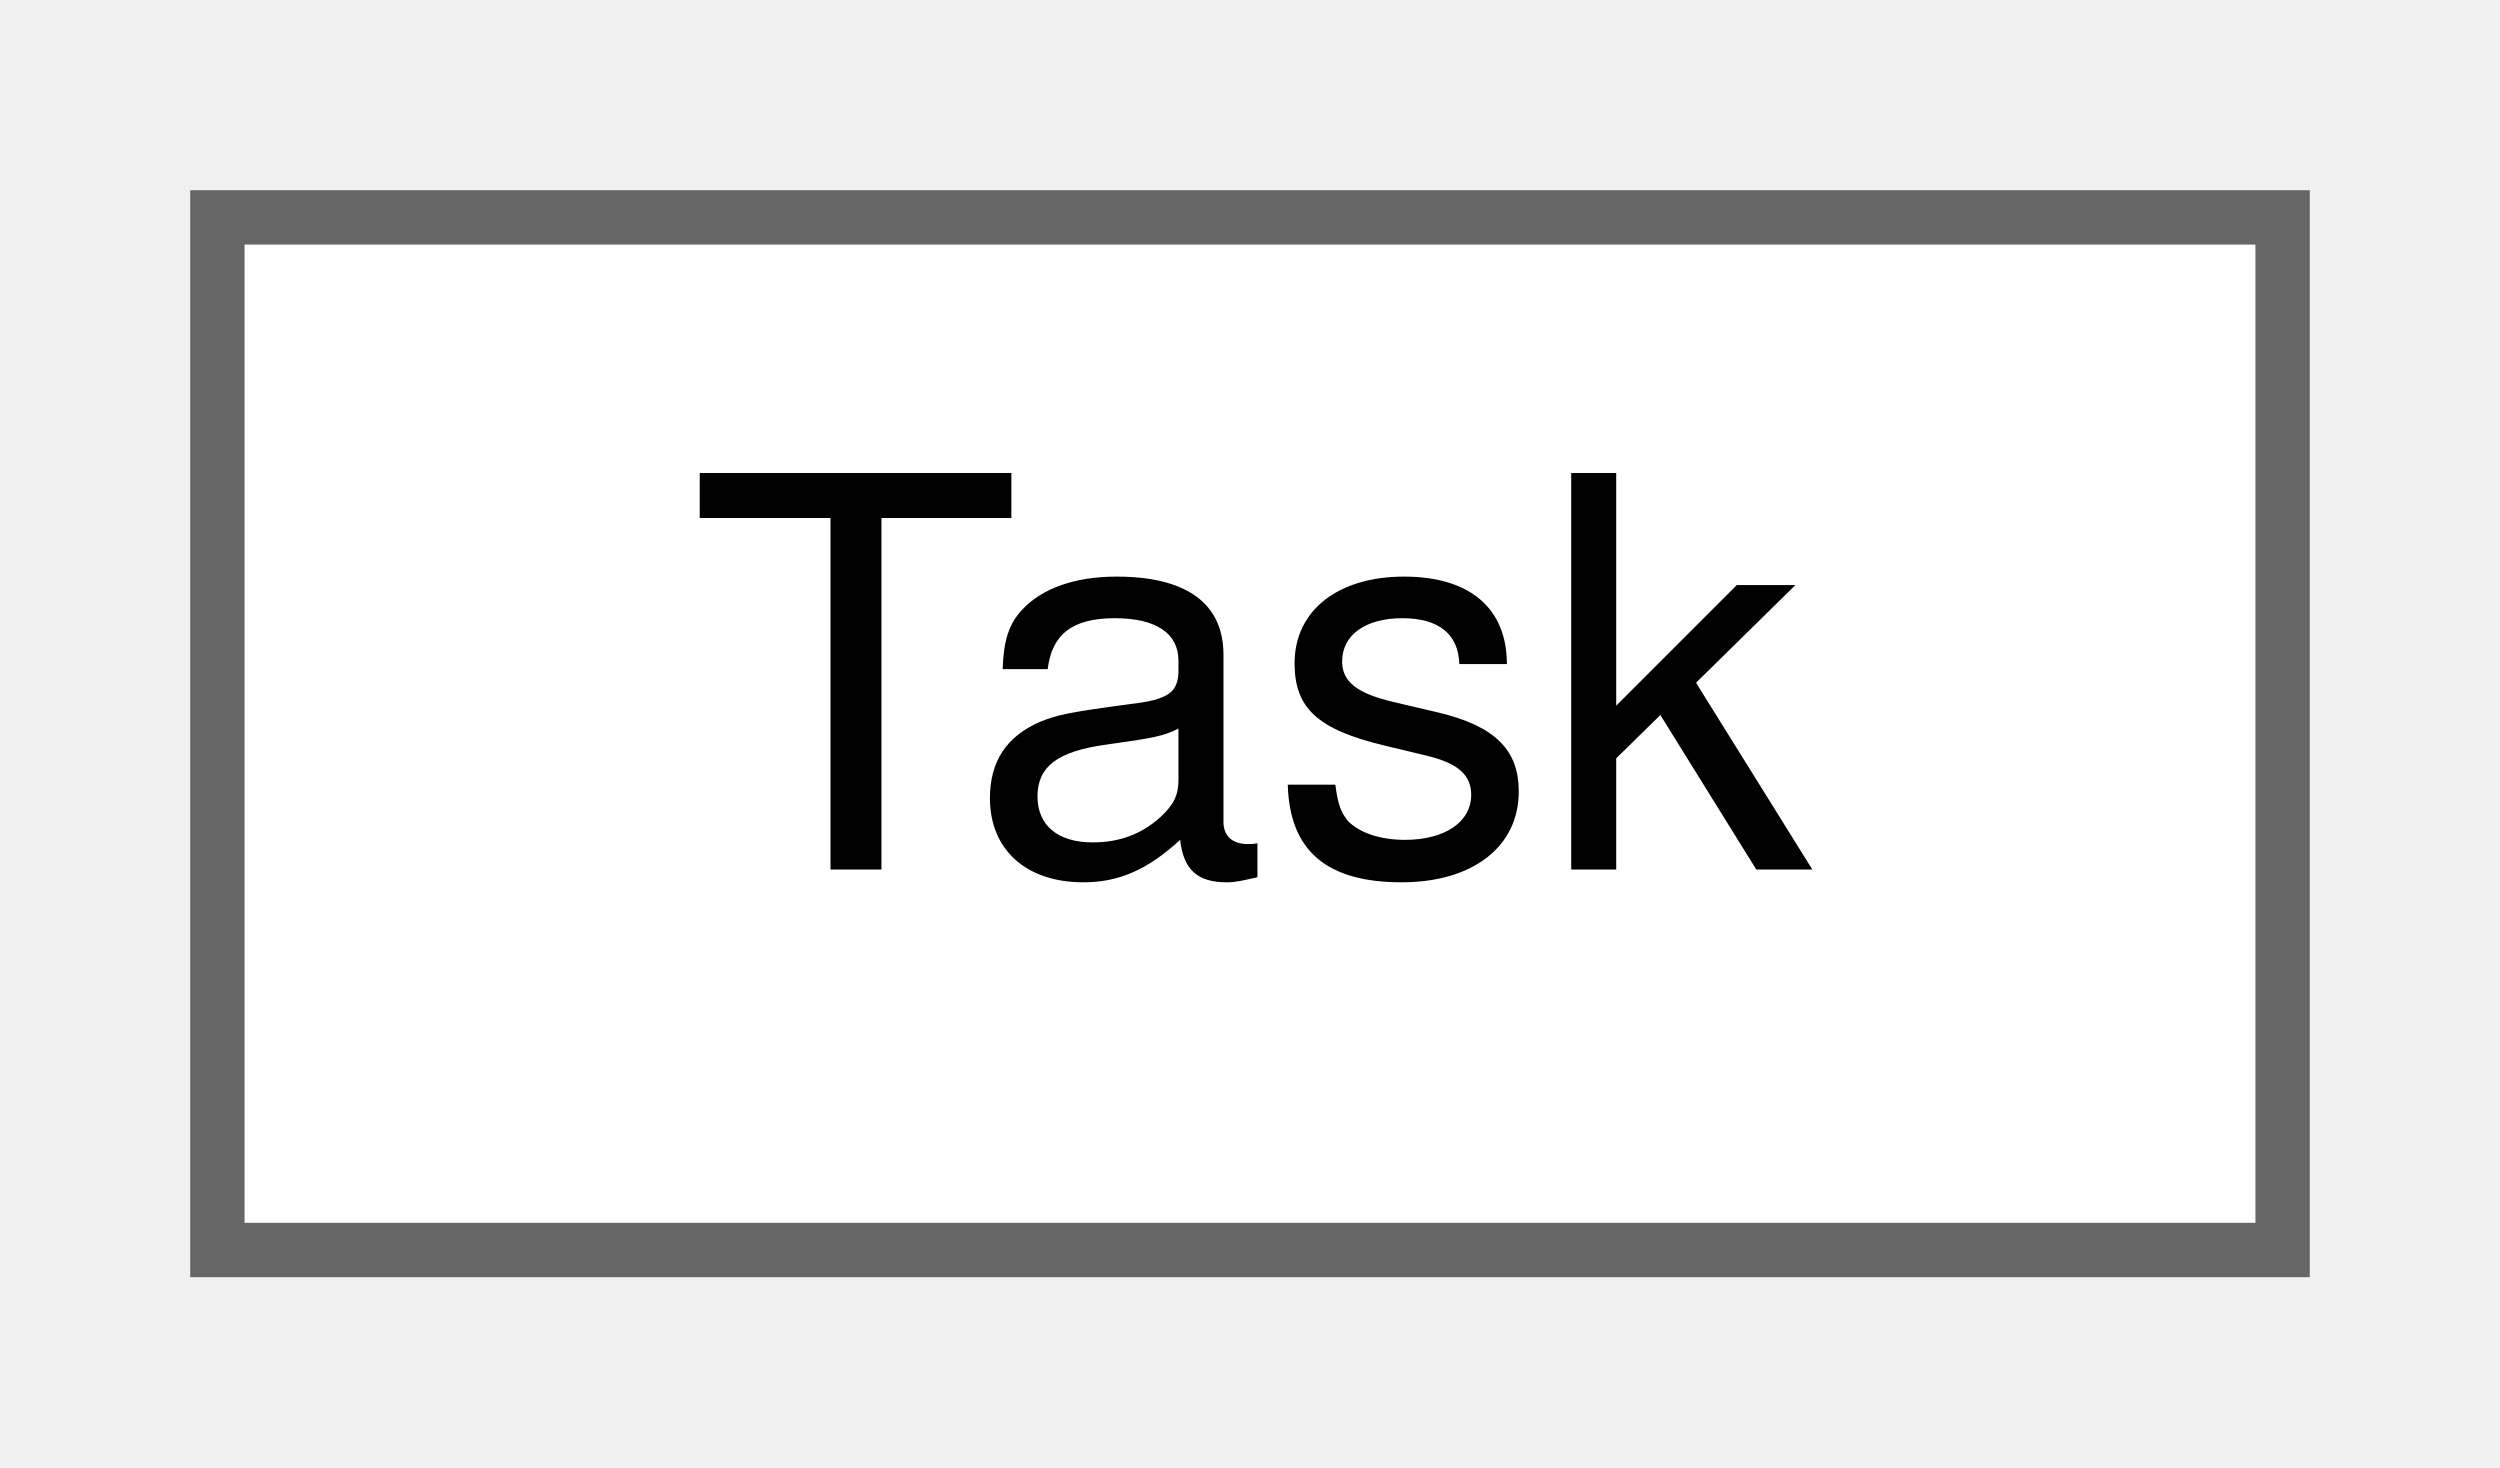
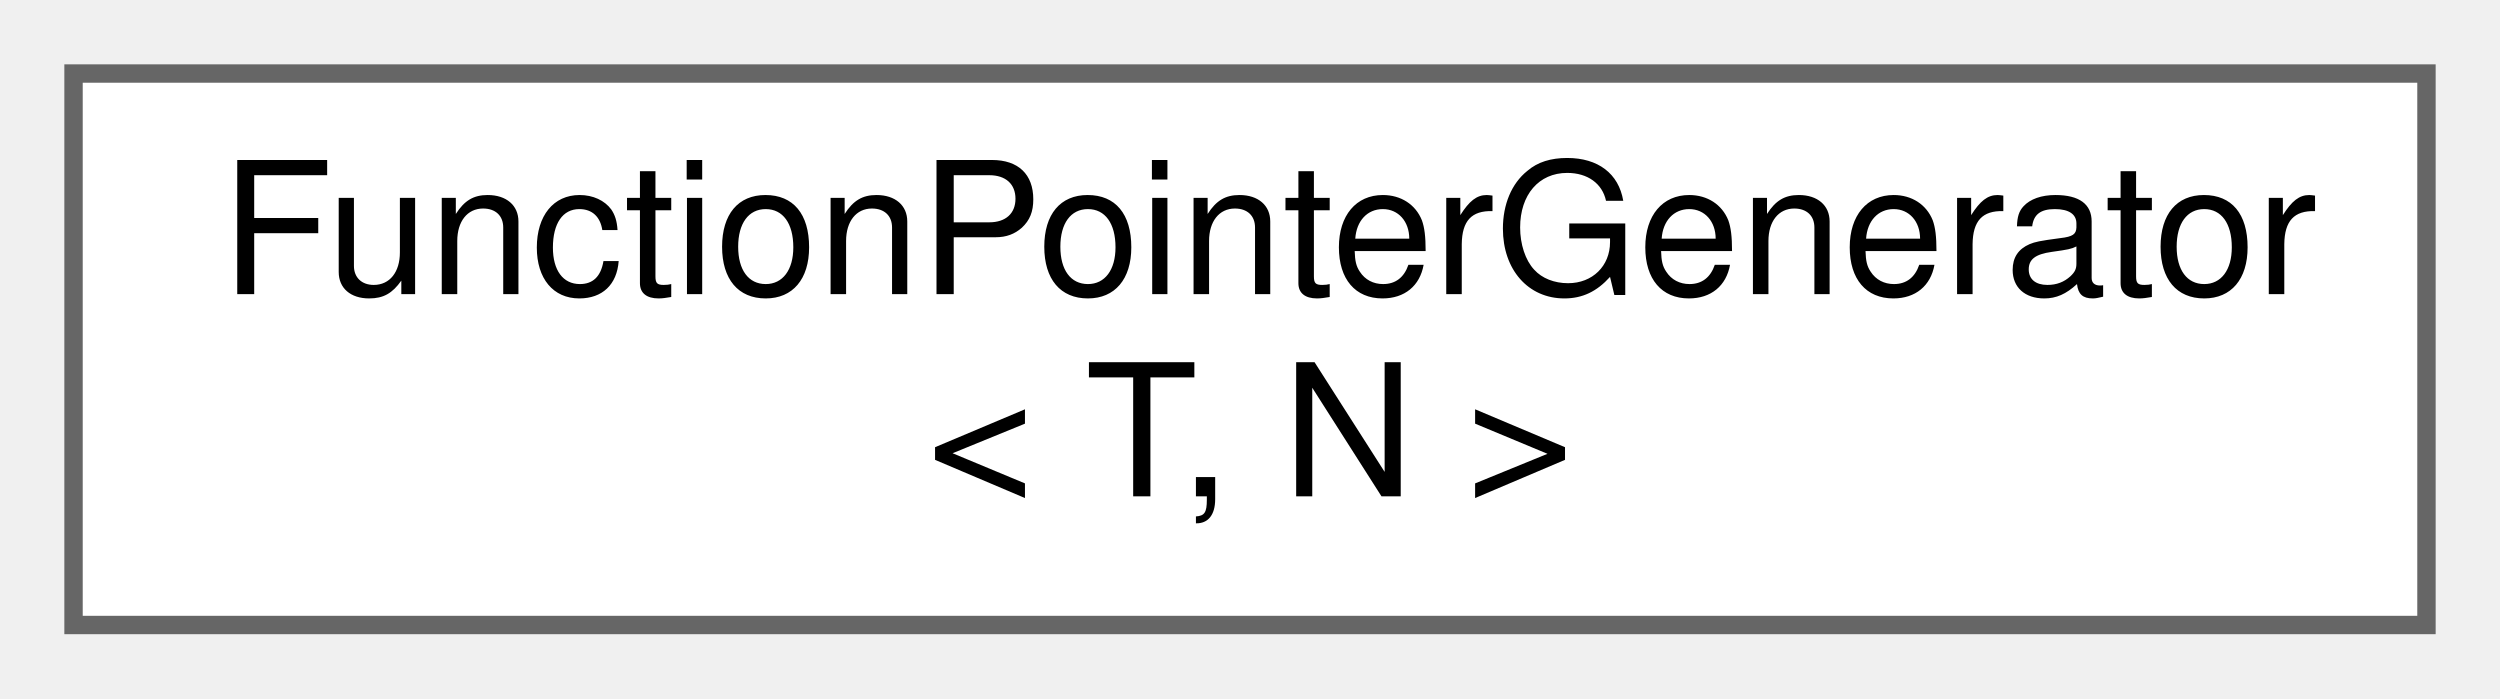
- <svg xmlns="http://www.w3.org/2000/svg" xmlns:xlink="http://www.w3.org/1999/xlink" width="46pt" height="27pt" viewBox="0.00 0.00 46.00 27.00">
-   <g id="graph0" class="graph" transform="scale(1 1) rotate(0) translate(4 23)">
+ <svg xmlns="http://www.w3.org/2000/svg" xmlns:xlink="http://www.w3.org/1999/xlink" width="136pt" height="38pt" viewBox="0.00 0.00 136.00 38.00">
+   <g id="graph0" class="graph" transform="scale(1 1) rotate(0) translate(4 34)">
    <g id="node1" class="node">
      <g id="a_node1">
-         <a xlink:href="classTask.xhtml" target="_top" xlink:title="Manages a task.">
-           <polygon fill="white" stroke="#666666" points="38,-19 0,-19 0,0 38,0 38,-19" />
-           <text text-anchor="middle" x="19" y="-7" font-family="Helvetica,sans-Serif" font-size="10.00">Task</text>
+         <a xlink:href="structFunctionPointerGenerator.xhtml" target="_top" xlink:title="Generator for ISR function pointers.">
+           <polygon fill="white" stroke="#666666" points="128,-30 0,-30 0,0 128,0 128,-30" />
+           <text text-anchor="start" x="8" y="-18" font-family="Helvetica,sans-Serif" font-size="10.00">FunctionPointerGenerator</text>
+           <text text-anchor="middle" x="64" y="-7" font-family="Helvetica,sans-Serif" font-size="10.00">&lt; T, N &gt;</text>
        </a>
      </g>
    </g>
  </g>
</svg>
